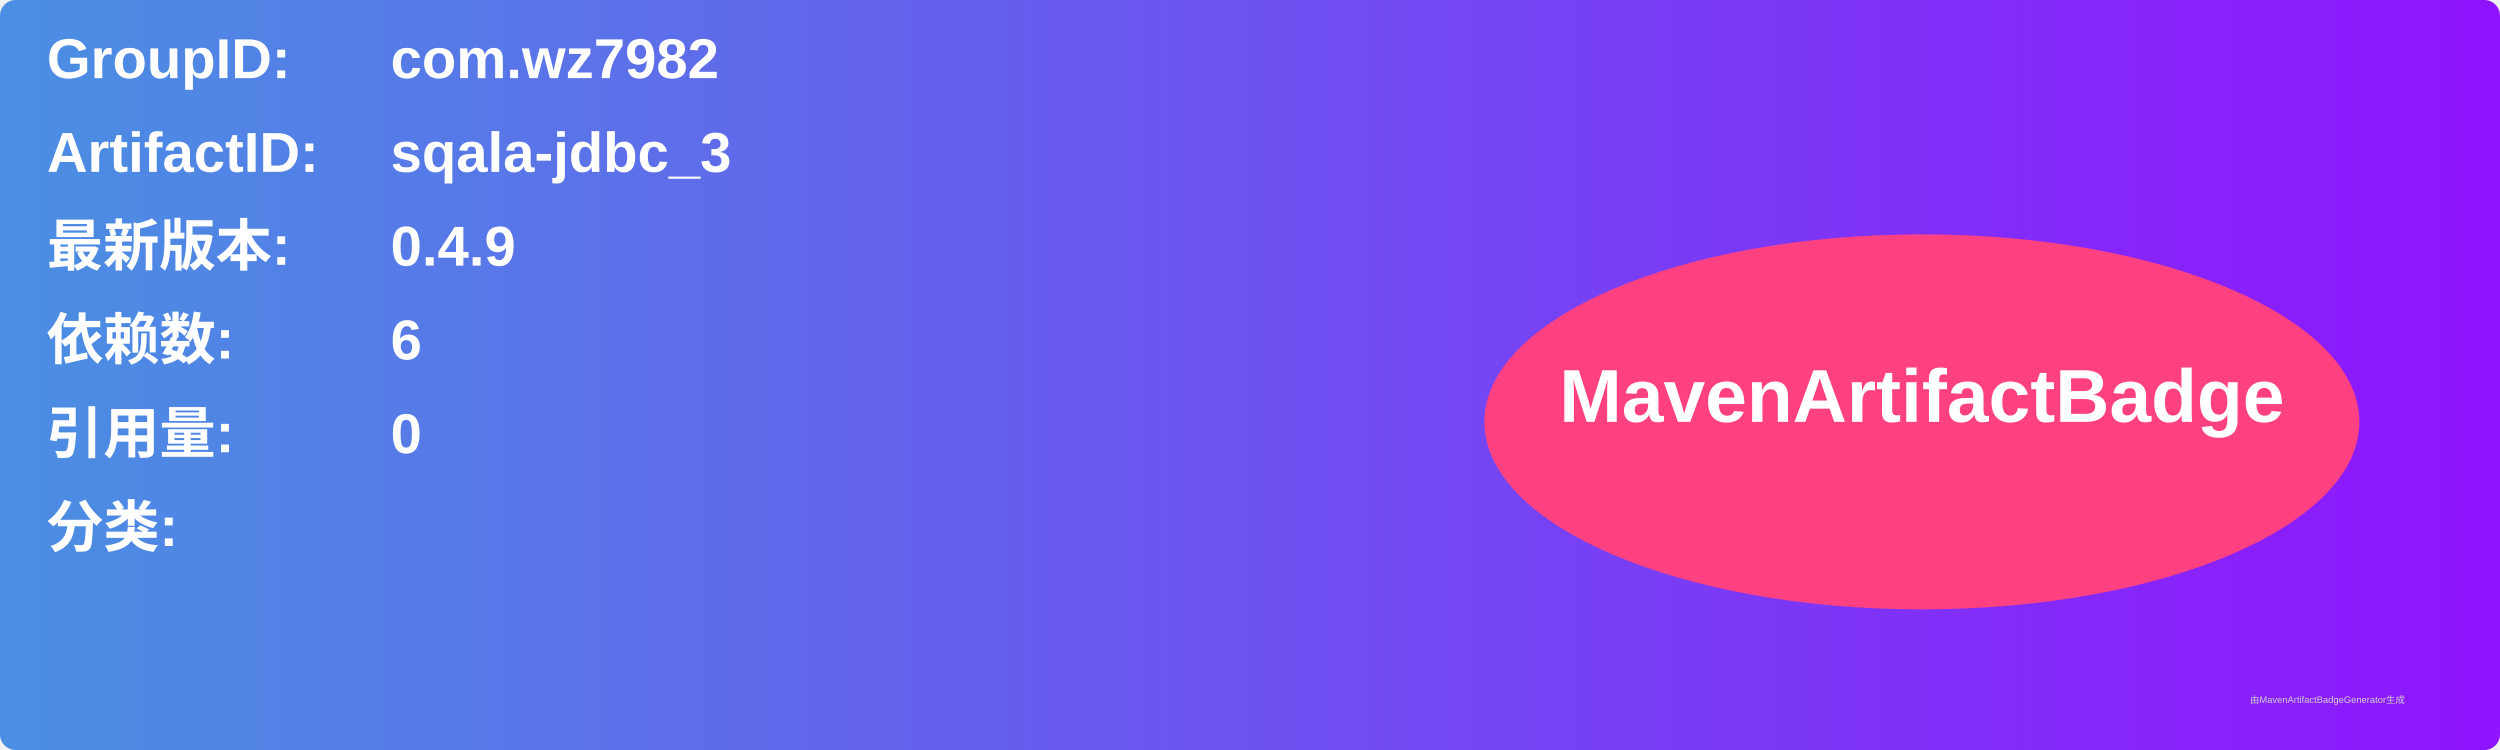
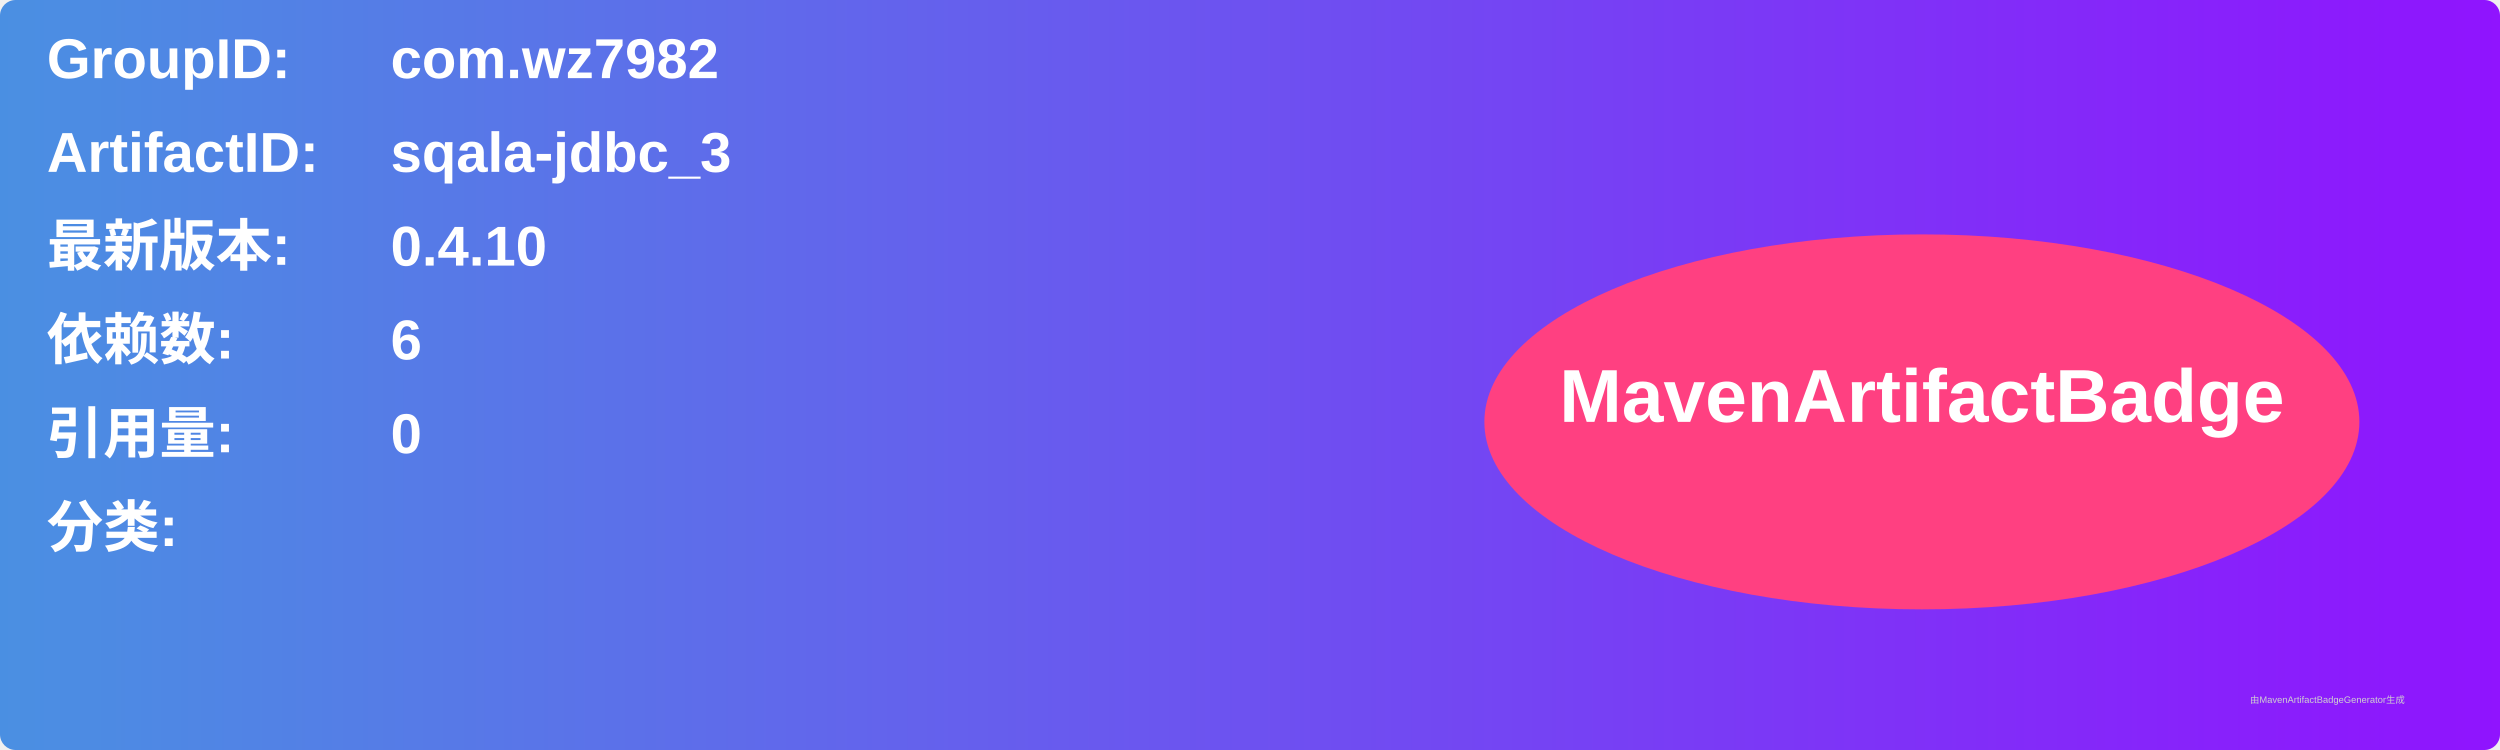
<svg xmlns="http://www.w3.org/2000/svg" width="800" height="240" viewBox="0 0 800 240">
  <linearGradient id="grad" x1="0%" y1="0%" x2="100%" y2="0%">
    <stop offset="0%" stop-color="#4a90e2" />
    <stop offset="100%" stop-color="#9013fe" />
  </linearGradient>
  <rect width="100%" height="100%" rx="5" ry="5" fill="url(#grad)" />
  <g transform="translate(15, 15)">
    <text x="0" y="10" font-family="Arial" font-size="18" fill="white" font-weight="bold" width="260">GroupID:</text>
    <text x="110" y="10" font-family="Arial" font-size="18" fill="white" font-weight="bold" width="460">com.wz7982</text>
    <text x="0" y="40" font-family="Arial" font-size="18" fill="white" font-weight="bold" width="260">ArtifactID:</text>
    <text x="110" y="40" font-family="Arial" font-size="18" fill="white" font-weight="bold" width="460">sqala-jdbc_3</text>
    <text x="0" y="70" font-family="Arial" font-size="18" fill="white" font-weight="bold">最新版本:</text>
    <text x="110" y="70" font-family="Arial" font-size="18" fill="white" font-weight="bold">
-       <tspan font-weight="bold">0.4.9</tspan>
+       <tspan font-weight="bold">0.4.10</tspan>
    </text>
    <text x="0" y="100" font-family="Arial" font-size="18" fill="white" font-weight="bold">依赖数: </text>
    <text x="110" y="100" font-family="Arial" font-size="18" fill="white">
      <tspan font-weight="bold">6</tspan>
    </text>
    <text x="0" y="130" font-family="Arial" font-size="18" fill="white" font-weight="bold">引用量: </text>
    <text x="110" y="130" font-family="Arial" font-size="18" fill="white">
      <tspan font-weight="bold">0</tspan>
    </text>
    <text x="0" y="160" font-family="Arial" font-size="18" fill="white" font-weight="bold">分类:</text>
    <text x="10" y="190" font-family="Arial" font-size="10" fill="white">
      <tspan font-weight="bold" />
    </text>
    <ellipse cx="600" cy="120" rx="140" ry="60" fill="#ff4081" />
    <text x="600" y="120" text-anchor="middle" font-family="Arial" font-size="24" fill="white" font-weight="bold">MavenArtifactBadge</text>
  </g>
  <text x="720" y="225" font-family="Arial" font-size="3" fill="#d0d0d0">由MavenArtifactBadgeGenerator生成</text>
</svg>
